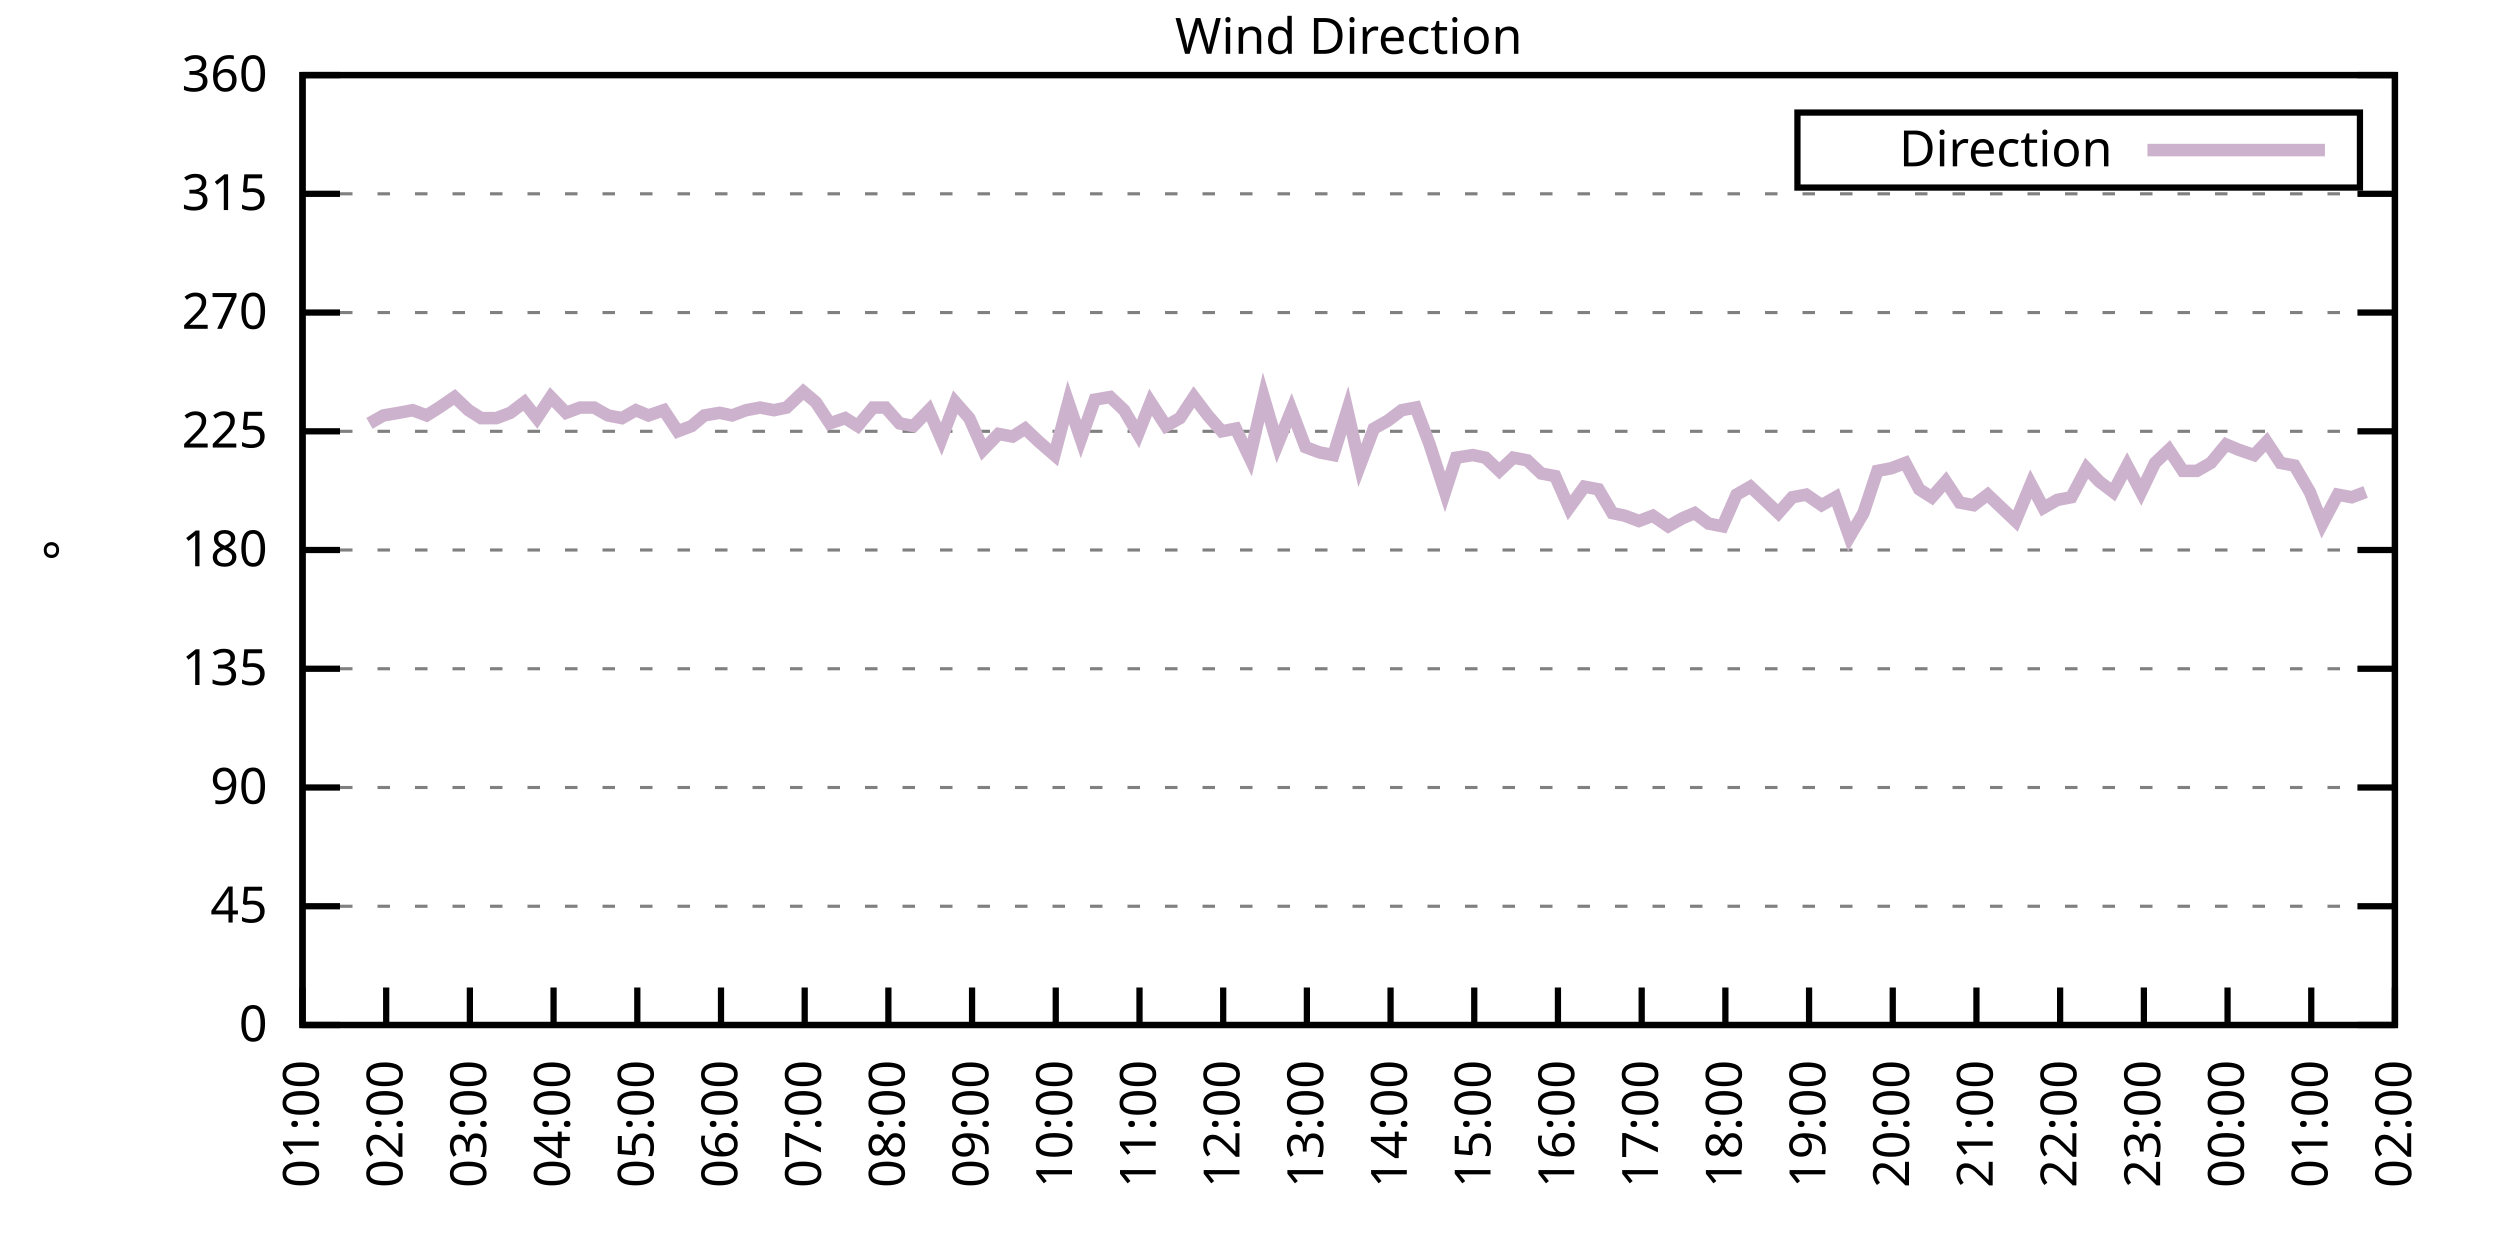
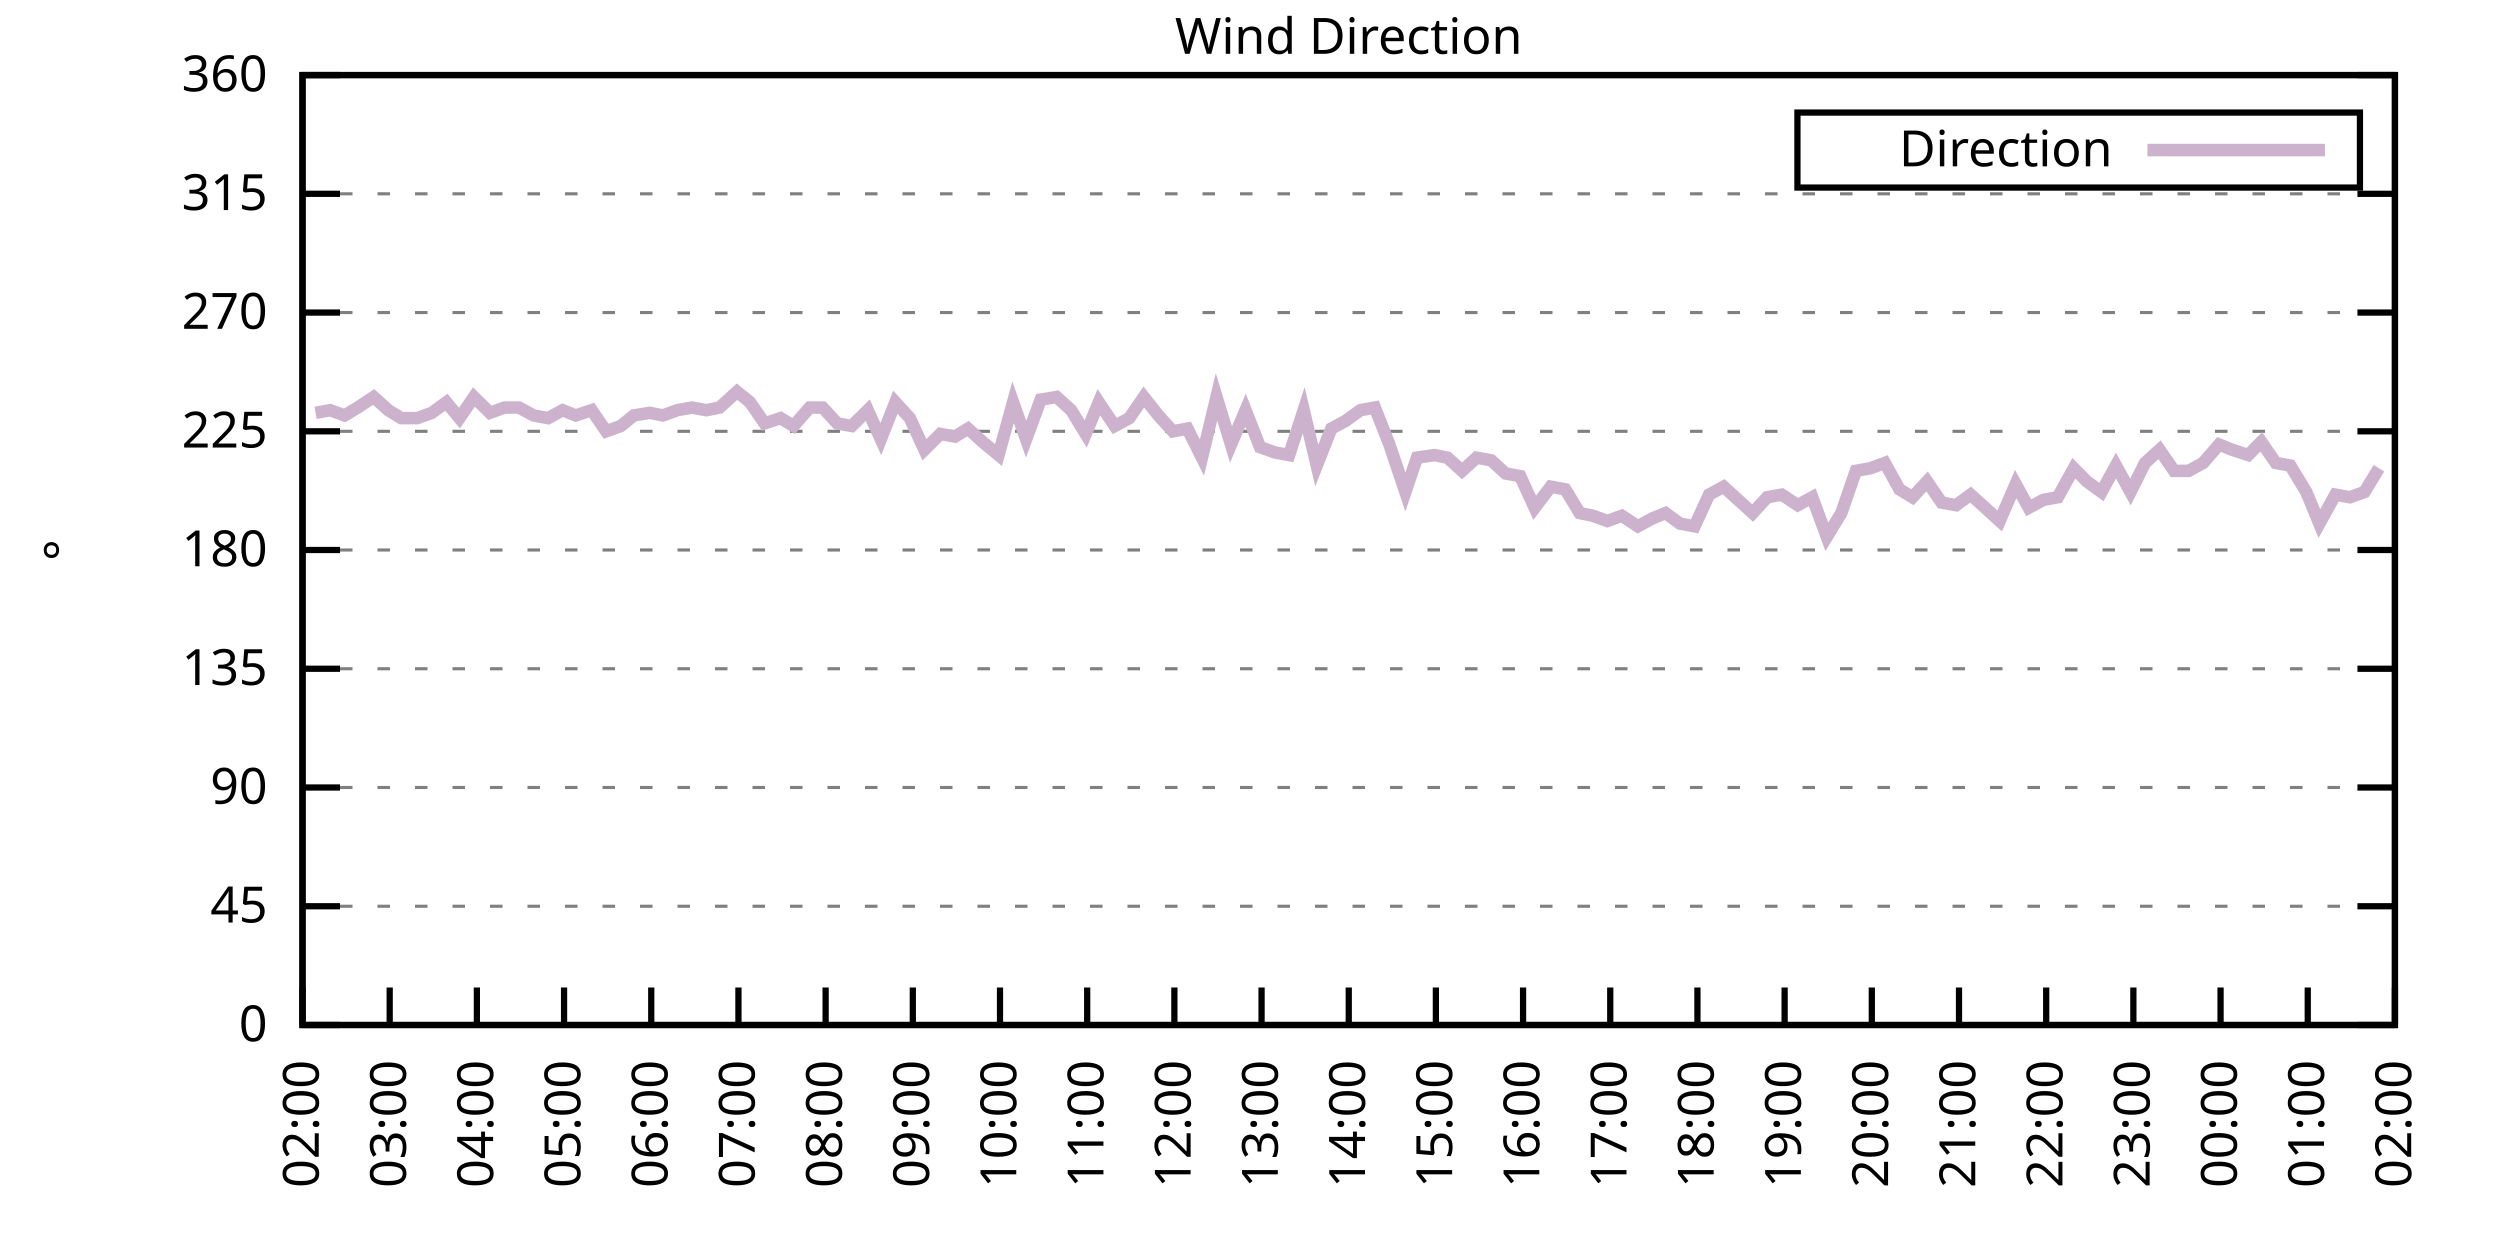
<svg xmlns="http://www.w3.org/2000/svg" xmlns:xlink="http://www.w3.org/1999/xlink" width="400" height="200" viewBox="0 0 400 200">
  <g id="gnuplot_canvas">
    <rect x="0" y="0" width="400" height="200" fill="none" />
    <defs>
      <circle id="gpDot" r="0.5" stroke-width="0.5" stroke="currentColor" />
      <path id="gpPt0" stroke-width="0.333" stroke="currentColor" d="M-1,0 h2 M0,-1 v2" />
      <path id="gpPt1" stroke-width="0.333" stroke="currentColor" d="M-1,-1 L1,1 M1,-1 L-1,1" />
      <path id="gpPt2" stroke-width="0.333" stroke="currentColor" d="M-1,0 L1,0 M0,-1 L0,1 M-1,-1 L1,1 M-1,1 L1,-1" />
      <rect id="gpPt3" stroke-width="0.333" stroke="currentColor" x="-1" y="-1" width="2" height="2" />
      <rect id="gpPt4" stroke-width="0.333" stroke="currentColor" fill="currentColor" x="-1" y="-1" width="2" height="2" />
      <circle id="gpPt5" stroke-width="0.333" stroke="currentColor" cx="0" cy="0" r="1" />
      <use xlink:href="#gpPt5" id="gpPt6" fill="currentColor" stroke="none" />
      <path id="gpPt7" stroke-width="0.333" stroke="currentColor" d="M0,-1.33 L-1.33,0.67 L1.33,0.67 z" />
      <use xlink:href="#gpPt7" id="gpPt8" fill="currentColor" stroke="none" />
      <use xlink:href="#gpPt7" id="gpPt9" stroke="currentColor" transform="rotate(180)" />
      <use xlink:href="#gpPt9" id="gpPt10" fill="currentColor" stroke="none" />
      <use xlink:href="#gpPt3" id="gpPt11" stroke="currentColor" transform="rotate(45)" />
      <use xlink:href="#gpPt11" id="gpPt12" fill="currentColor" stroke="none" />
      <path id="gpPt13" stroke-width="0.333" stroke="currentColor" d="M0,1.330 L1.265,0.411 L0.782,-1.067 L-0.782,-1.076 L-1.265,0.411 z" />
      <use xlink:href="#gpPt13" id="gpPt14" fill="currentColor" stroke="none" />
      <filter id="textbox" filterUnits="objectBoundingBox" x="0" y="0" height="1" width="1">
        <feFlood flood-color="white" flood-opacity="1" result="bgnd" />
        <feComposite in="SourceGraphic" in2="bgnd" operator="atop" />
      </filter>
      <filter id="greybox" filterUnits="objectBoundingBox" x="0" y="0" height="1" width="1">
        <feFlood flood-color="lightgrey" flood-opacity="1" result="grey" />
        <feComposite in="SourceGraphic" in2="grey" operator="atop" />
      </filter>
    </defs>
    <g fill="none" color="white" stroke="currentColor" stroke-width="1.00" stroke-linecap="butt" stroke-linejoin="miter">
</g>
    <g fill="none" color="black" stroke="currentColor" stroke-width="1.00" stroke-linecap="butt" stroke-linejoin="miter">
      <g stroke="none" shape-rendering="crispEdges">
        <polygon fill="rgb(255, 255, 255)" points="48.40,164.00 383.18,164.00 383.18,12.02 48.40,12.02 " />
      </g>
    </g>
    <g fill="none" color="black" stroke="currentColor" stroke-width="1.00" stroke-linecap="butt" stroke-linejoin="miter">
</g>
    <g fill="none" color="black" stroke="black" stroke-width="0.50" stroke-linecap="butt" stroke-linejoin="miter">
</g>
    <g fill="none" color="gray" stroke="currentColor" stroke-width="0.50" stroke-linecap="butt" stroke-linejoin="miter">
      <path stroke="gray" stroke-dasharray="2,4" class="gridline" d="M48.40,164.00 L383.19,164.00  " />
    </g>
    <g fill="none" color="gray" stroke="gray" stroke-width="1.00" stroke-linecap="butt" stroke-linejoin="miter">
</g>
    <g fill="none" color="black" stroke="currentColor" stroke-width="1.00" stroke-linecap="butt" stroke-linejoin="miter">
      <path stroke="black" d="M48.40,164.00 L54.40,164.00 M383.19,164.00 L377.19,164.00  " />
      <g transform="translate(42.80,166.60)" stroke="none" fill="black" font-family="Sans" font-size="8.00" text-anchor="end">
        <text>
          <tspan font-family="Sans"> 0</tspan>
        </text>
      </g>
    </g>
    <g fill="none" color="black" stroke="currentColor" stroke-width="1.00" stroke-linecap="butt" stroke-linejoin="miter">
</g>
    <g fill="none" color="black" stroke="black" stroke-width="0.50" stroke-linecap="butt" stroke-linejoin="miter">
</g>
    <g fill="none" color="gray" stroke="currentColor" stroke-width="0.50" stroke-linecap="butt" stroke-linejoin="miter">
      <path stroke="gray" stroke-dasharray="2,4" class="gridline" d="M48.40,145.00 L383.19,145.00  " />
    </g>
    <g fill="none" color="gray" stroke="gray" stroke-width="1.00" stroke-linecap="butt" stroke-linejoin="miter">
</g>
    <g fill="none" color="black" stroke="currentColor" stroke-width="1.00" stroke-linecap="butt" stroke-linejoin="miter">
      <path stroke="black" d="M48.40,145.00 L54.40,145.00 M383.19,145.00 L377.19,145.00  " />
      <g transform="translate(42.80,147.60)" stroke="none" fill="black" font-family="Sans" font-size="8.00" text-anchor="end">
        <text>
          <tspan font-family="Sans"> 45</tspan>
        </text>
      </g>
    </g>
    <g fill="none" color="black" stroke="currentColor" stroke-width="1.00" stroke-linecap="butt" stroke-linejoin="miter">
</g>
    <g fill="none" color="black" stroke="black" stroke-width="0.50" stroke-linecap="butt" stroke-linejoin="miter">
</g>
    <g fill="none" color="gray" stroke="currentColor" stroke-width="0.50" stroke-linecap="butt" stroke-linejoin="miter">
      <path stroke="gray" stroke-dasharray="2,4" class="gridline" d="M48.40,126.00 L383.19,126.00  " />
    </g>
    <g fill="none" color="gray" stroke="gray" stroke-width="1.00" stroke-linecap="butt" stroke-linejoin="miter">
</g>
    <g fill="none" color="black" stroke="currentColor" stroke-width="1.00" stroke-linecap="butt" stroke-linejoin="miter">
      <path stroke="black" d="M48.40,126.00 L54.40,126.00 M383.19,126.00 L377.19,126.00  " />
      <g transform="translate(42.80,128.60)" stroke="none" fill="black" font-family="Sans" font-size="8.00" text-anchor="end">
        <text>
          <tspan font-family="Sans"> 90</tspan>
        </text>
      </g>
    </g>
    <g fill="none" color="black" stroke="currentColor" stroke-width="1.00" stroke-linecap="butt" stroke-linejoin="miter">
</g>
    <g fill="none" color="black" stroke="black" stroke-width="0.50" stroke-linecap="butt" stroke-linejoin="miter">
</g>
    <g fill="none" color="gray" stroke="currentColor" stroke-width="0.50" stroke-linecap="butt" stroke-linejoin="miter">
      <path stroke="gray" stroke-dasharray="2,4" class="gridline" d="M48.40,107.00 L383.19,107.00  " />
    </g>
    <g fill="none" color="gray" stroke="gray" stroke-width="1.00" stroke-linecap="butt" stroke-linejoin="miter">
</g>
    <g fill="none" color="black" stroke="currentColor" stroke-width="1.00" stroke-linecap="butt" stroke-linejoin="miter">
      <path stroke="black" d="M48.40,107.00 L54.40,107.00 M383.19,107.00 L377.19,107.00  " />
      <g transform="translate(42.80,109.60)" stroke="none" fill="black" font-family="Sans" font-size="8.00" text-anchor="end">
        <text>
          <tspan font-family="Sans"> 135</tspan>
        </text>
      </g>
    </g>
    <g fill="none" color="black" stroke="currentColor" stroke-width="1.00" stroke-linecap="butt" stroke-linejoin="miter">
</g>
    <g fill="none" color="black" stroke="black" stroke-width="0.50" stroke-linecap="butt" stroke-linejoin="miter">
</g>
    <g fill="none" color="gray" stroke="currentColor" stroke-width="0.50" stroke-linecap="butt" stroke-linejoin="miter">
      <path stroke="gray" stroke-dasharray="2,4" class="gridline" d="M48.40,88.00 L383.19,88.00  " />
    </g>
    <g fill="none" color="gray" stroke="gray" stroke-width="1.00" stroke-linecap="butt" stroke-linejoin="miter">
</g>
    <g fill="none" color="black" stroke="currentColor" stroke-width="1.00" stroke-linecap="butt" stroke-linejoin="miter">
      <path stroke="black" d="M48.40,88.00 L54.40,88.00 M383.19,88.00 L377.19,88.00  " />
      <g transform="translate(42.80,90.60)" stroke="none" fill="black" font-family="Sans" font-size="8.00" text-anchor="end">
        <text>
          <tspan font-family="Sans"> 180</tspan>
        </text>
      </g>
    </g>
    <g fill="none" color="black" stroke="currentColor" stroke-width="1.00" stroke-linecap="butt" stroke-linejoin="miter">
</g>
    <g fill="none" color="black" stroke="black" stroke-width="0.50" stroke-linecap="butt" stroke-linejoin="miter">
</g>
    <g fill="none" color="gray" stroke="currentColor" stroke-width="0.50" stroke-linecap="butt" stroke-linejoin="miter">
      <path stroke="gray" stroke-dasharray="2,4" class="gridline" d="M48.40,69.01 L383.19,69.01  " />
    </g>
    <g fill="none" color="gray" stroke="gray" stroke-width="1.00" stroke-linecap="butt" stroke-linejoin="miter">
</g>
    <g fill="none" color="black" stroke="currentColor" stroke-width="1.00" stroke-linecap="butt" stroke-linejoin="miter">
      <path stroke="black" d="M48.40,69.01 L54.40,69.01 M383.19,69.01 L377.19,69.01  " />
      <g transform="translate(42.80,71.61)" stroke="none" fill="black" font-family="Sans" font-size="8.00" text-anchor="end">
        <text>
          <tspan font-family="Sans"> 225</tspan>
        </text>
      </g>
    </g>
    <g fill="none" color="black" stroke="currentColor" stroke-width="1.00" stroke-linecap="butt" stroke-linejoin="miter">
</g>
    <g fill="none" color="black" stroke="black" stroke-width="0.50" stroke-linecap="butt" stroke-linejoin="miter">
</g>
    <g fill="none" color="gray" stroke="currentColor" stroke-width="0.50" stroke-linecap="butt" stroke-linejoin="miter">
      <path stroke="gray" stroke-dasharray="2,4" class="gridline" d="M48.40,50.01 L383.19,50.01  " />
    </g>
    <g fill="none" color="gray" stroke="gray" stroke-width="1.00" stroke-linecap="butt" stroke-linejoin="miter">
</g>
    <g fill="none" color="black" stroke="currentColor" stroke-width="1.00" stroke-linecap="butt" stroke-linejoin="miter">
      <path stroke="black" d="M48.40,50.01 L54.40,50.01 M383.19,50.01 L377.19,50.01  " />
      <g transform="translate(42.80,52.61)" stroke="none" fill="black" font-family="Sans" font-size="8.00" text-anchor="end">
        <text>
          <tspan font-family="Sans"> 270</tspan>
        </text>
      </g>
    </g>
    <g fill="none" color="black" stroke="currentColor" stroke-width="1.00" stroke-linecap="butt" stroke-linejoin="miter">
</g>
    <g fill="none" color="black" stroke="black" stroke-width="0.50" stroke-linecap="butt" stroke-linejoin="miter">
</g>
    <g fill="none" color="gray" stroke="currentColor" stroke-width="0.50" stroke-linecap="butt" stroke-linejoin="miter">
      <path stroke="gray" stroke-dasharray="2,4" class="gridline" d="M48.40,31.01 L383.19,31.01  " />
    </g>
    <g fill="none" color="gray" stroke="gray" stroke-width="1.00" stroke-linecap="butt" stroke-linejoin="miter">
</g>
    <g fill="none" color="black" stroke="currentColor" stroke-width="1.00" stroke-linecap="butt" stroke-linejoin="miter">
      <path stroke="black" d="M48.40,31.01 L54.40,31.01 M383.19,31.01 L377.19,31.01  " />
      <g transform="translate(42.80,33.61)" stroke="none" fill="black" font-family="Sans" font-size="8.00" text-anchor="end">
        <text>
          <tspan font-family="Sans"> 315</tspan>
        </text>
      </g>
    </g>
    <g fill="none" color="black" stroke="currentColor" stroke-width="1.00" stroke-linecap="butt" stroke-linejoin="miter">
</g>
    <g fill="none" color="black" stroke="black" stroke-width="0.50" stroke-linecap="butt" stroke-linejoin="miter">
</g>
    <g fill="none" color="gray" stroke="currentColor" stroke-width="0.50" stroke-linecap="butt" stroke-linejoin="miter">
      <path stroke="gray" stroke-dasharray="2,4" class="gridline" d="M48.40,12.01 L383.19,12.01  " />
    </g>
    <g fill="none" color="gray" stroke="gray" stroke-width="1.00" stroke-linecap="butt" stroke-linejoin="miter">
</g>
    <g fill="none" color="black" stroke="currentColor" stroke-width="1.00" stroke-linecap="butt" stroke-linejoin="miter">
      <path stroke="black" d="M48.40,12.01 L54.40,12.01 M383.19,12.01 L377.19,12.01  " />
      <g transform="translate(42.80,14.61)" stroke="none" fill="black" font-family="Sans" font-size="8.00" text-anchor="end">
        <text>
          <tspan font-family="Sans"> 360</tspan>
        </text>
      </g>
    </g>
    <g fill="none" color="black" stroke="currentColor" stroke-width="1.00" stroke-linecap="butt" stroke-linejoin="miter">
      <path stroke="black" d="M48.40,164.00 L48.40,158.00  " />
      <g transform="translate(51.00,169.60) rotate(270.00)" stroke="none" fill="black" font-family="Sans" font-size="8.00" text-anchor="end">
        <text>
-           <tspan font-family="Sans">01:00</tspan>
-         </text>
-       </g>
-     </g>
-     <g fill="none" color="black" stroke="currentColor" stroke-width="1.00" stroke-linecap="butt" stroke-linejoin="miter">
-       <path stroke="black" d="M61.79,164.00 L61.79,158.00  " />
-       <g transform="translate(64.39,169.60) rotate(270.00)" stroke="none" fill="black" font-family="Sans" font-size="8.00" text-anchor="end">
-         <text>
          <tspan font-family="Sans">02:00</tspan>
        </text>
      </g>
    </g>
    <g fill="none" color="black" stroke="currentColor" stroke-width="1.00" stroke-linecap="butt" stroke-linejoin="miter">
-       <path stroke="black" d="M75.18,164.00 L75.18,158.00  " />
-       <g transform="translate(77.78,169.60) rotate(270.00)" stroke="none" fill="black" font-family="Sans" font-size="8.00" text-anchor="end">
+       <path stroke="black" d="M62.35,164.00 L62.35,158.00  " />
+       <g transform="translate(64.95,169.60) rotate(270.00)" stroke="none" fill="black" font-family="Sans" font-size="8.00" text-anchor="end">
        <text>
          <tspan font-family="Sans">03:00</tspan>
        </text>
      </g>
    </g>
    <g fill="none" color="black" stroke="currentColor" stroke-width="1.00" stroke-linecap="butt" stroke-linejoin="miter">
-       <path stroke="black" d="M88.57,164.00 L88.57,158.00  " />
-       <g transform="translate(91.17,169.60) rotate(270.00)" stroke="none" fill="black" font-family="Sans" font-size="8.00" text-anchor="end">
+       <path stroke="black" d="M76.30,164.00 L76.30,158.00  " />
+       <g transform="translate(78.90,169.60) rotate(270.00)" stroke="none" fill="black" font-family="Sans" font-size="8.00" text-anchor="end">
        <text>
          <tspan font-family="Sans">04:00</tspan>
        </text>
      </g>
    </g>
    <g fill="none" color="black" stroke="currentColor" stroke-width="1.00" stroke-linecap="butt" stroke-linejoin="miter">
-       <path stroke="black" d="M101.97,164.00 L101.97,158.00  " />
-       <g transform="translate(104.57,169.60) rotate(270.00)" stroke="none" fill="black" font-family="Sans" font-size="8.00" text-anchor="end">
+       <path stroke="black" d="M90.25,164.00 L90.25,158.00  " />
+       <g transform="translate(92.85,169.60) rotate(270.00)" stroke="none" fill="black" font-family="Sans" font-size="8.00" text-anchor="end">
        <text>
          <tspan font-family="Sans">05:00</tspan>
        </text>
      </g>
    </g>
    <g fill="none" color="black" stroke="currentColor" stroke-width="1.00" stroke-linecap="butt" stroke-linejoin="miter">
-       <path stroke="black" d="M115.36,164.00 L115.36,158.00  " />
-       <g transform="translate(117.96,169.60) rotate(270.00)" stroke="none" fill="black" font-family="Sans" font-size="8.00" text-anchor="end">
+       <path stroke="black" d="M104.20,164.00 L104.20,158.00  " />
+       <g transform="translate(106.80,169.60) rotate(270.00)" stroke="none" fill="black" font-family="Sans" font-size="8.00" text-anchor="end">
        <text>
          <tspan font-family="Sans">06:00</tspan>
        </text>
      </g>
    </g>
    <g fill="none" color="black" stroke="currentColor" stroke-width="1.00" stroke-linecap="butt" stroke-linejoin="miter">
-       <path stroke="black" d="M128.75,164.00 L128.75,158.00  " />
-       <g transform="translate(131.35,169.60) rotate(270.00)" stroke="none" fill="black" font-family="Sans" font-size="8.00" text-anchor="end">
+       <path stroke="black" d="M118.15,164.00 L118.15,158.00  " />
+       <g transform="translate(120.75,169.60) rotate(270.00)" stroke="none" fill="black" font-family="Sans" font-size="8.00" text-anchor="end">
        <text>
          <tspan font-family="Sans">07:00</tspan>
        </text>
      </g>
    </g>
    <g fill="none" color="black" stroke="currentColor" stroke-width="1.00" stroke-linecap="butt" stroke-linejoin="miter">
-       <path stroke="black" d="M142.14,164.00 L142.14,158.00  " />
-       <g transform="translate(144.74,169.60) rotate(270.00)" stroke="none" fill="black" font-family="Sans" font-size="8.00" text-anchor="end">
+       <path stroke="black" d="M132.10,164.00 L132.10,158.00  " />
+       <g transform="translate(134.70,169.60) rotate(270.00)" stroke="none" fill="black" font-family="Sans" font-size="8.00" text-anchor="end">
        <text>
          <tspan font-family="Sans">08:00</tspan>
        </text>
      </g>
    </g>
    <g fill="none" color="black" stroke="currentColor" stroke-width="1.00" stroke-linecap="butt" stroke-linejoin="miter">
-       <path stroke="black" d="M155.53,164.00 L155.53,158.00  " />
-       <g transform="translate(158.13,169.60) rotate(270.00)" stroke="none" fill="black" font-family="Sans" font-size="8.00" text-anchor="end">
+       <path stroke="black" d="M146.05,164.00 L146.05,158.00  " />
+       <g transform="translate(148.65,169.60) rotate(270.00)" stroke="none" fill="black" font-family="Sans" font-size="8.00" text-anchor="end">
        <text>
          <tspan font-family="Sans">09:00</tspan>
        </text>
      </g>
    </g>
    <g fill="none" color="black" stroke="currentColor" stroke-width="1.00" stroke-linecap="butt" stroke-linejoin="miter">
-       <path stroke="black" d="M168.92,164.00 L168.92,158.00  " />
-       <g transform="translate(171.52,169.60) rotate(270.00)" stroke="none" fill="black" font-family="Sans" font-size="8.00" text-anchor="end">
+       <path stroke="black" d="M160.00,164.00 L160.00,158.00  " />
+       <g transform="translate(162.60,169.60) rotate(270.00)" stroke="none" fill="black" font-family="Sans" font-size="8.00" text-anchor="end">
        <text>
          <tspan font-family="Sans">10:00</tspan>
        </text>
      </g>
    </g>
    <g fill="none" color="black" stroke="currentColor" stroke-width="1.00" stroke-linecap="butt" stroke-linejoin="miter">
-       <path stroke="black" d="M182.32,164.00 L182.32,158.00  " />
-       <g transform="translate(184.92,169.60) rotate(270.00)" stroke="none" fill="black" font-family="Sans" font-size="8.00" text-anchor="end">
+       <path stroke="black" d="M173.95,164.00 L173.95,158.00  " />
+       <g transform="translate(176.55,169.60) rotate(270.00)" stroke="none" fill="black" font-family="Sans" font-size="8.00" text-anchor="end">
        <text>
          <tspan font-family="Sans">11:00</tspan>
        </text>
      </g>
    </g>
    <g fill="none" color="black" stroke="currentColor" stroke-width="1.00" stroke-linecap="butt" stroke-linejoin="miter">
-       <path stroke="black" d="M195.71,164.00 L195.71,158.00  " />
-       <g transform="translate(198.31,169.60) rotate(270.00)" stroke="none" fill="black" font-family="Sans" font-size="8.00" text-anchor="end">
+       <path stroke="black" d="M187.90,164.00 L187.90,158.00  " />
+       <g transform="translate(190.50,169.60) rotate(270.00)" stroke="none" fill="black" font-family="Sans" font-size="8.00" text-anchor="end">
        <text>
          <tspan font-family="Sans">12:00</tspan>
        </text>
      </g>
    </g>
    <g fill="none" color="black" stroke="currentColor" stroke-width="1.00" stroke-linecap="butt" stroke-linejoin="miter">
-       <path stroke="black" d="M209.10,164.00 L209.10,158.00  " />
-       <g transform="translate(211.70,169.60) rotate(270.00)" stroke="none" fill="black" font-family="Sans" font-size="8.00" text-anchor="end">
+       <path stroke="black" d="M201.85,164.00 L201.85,158.00  " />
+       <g transform="translate(204.45,169.60) rotate(270.00)" stroke="none" fill="black" font-family="Sans" font-size="8.00" text-anchor="end">
        <text>
          <tspan font-family="Sans">13:00</tspan>
        </text>
      </g>
    </g>
    <g fill="none" color="black" stroke="currentColor" stroke-width="1.00" stroke-linecap="butt" stroke-linejoin="miter">
-       <path stroke="black" d="M222.49,164.00 L222.49,158.00  " />
-       <g transform="translate(225.09,169.60) rotate(270.00)" stroke="none" fill="black" font-family="Sans" font-size="8.00" text-anchor="end">
+       <path stroke="black" d="M215.80,164.00 L215.80,158.00  " />
+       <g transform="translate(218.40,169.60) rotate(270.00)" stroke="none" fill="black" font-family="Sans" font-size="8.00" text-anchor="end">
        <text>
          <tspan font-family="Sans">14:00</tspan>
        </text>
      </g>
    </g>
    <g fill="none" color="black" stroke="currentColor" stroke-width="1.00" stroke-linecap="butt" stroke-linejoin="miter">
-       <path stroke="black" d="M235.88,164.00 L235.88,158.00  " />
-       <g transform="translate(238.48,169.60) rotate(270.00)" stroke="none" fill="black" font-family="Sans" font-size="8.00" text-anchor="end">
+       <path stroke="black" d="M229.74,164.00 L229.74,158.00  " />
+       <g transform="translate(232.34,169.60) rotate(270.00)" stroke="none" fill="black" font-family="Sans" font-size="8.00" text-anchor="end">
        <text>
          <tspan font-family="Sans">15:00</tspan>
        </text>
      </g>
    </g>
    <g fill="none" color="black" stroke="currentColor" stroke-width="1.00" stroke-linecap="butt" stroke-linejoin="miter">
-       <path stroke="black" d="M249.27,164.00 L249.27,158.00  " />
-       <g transform="translate(251.87,169.60) rotate(270.00)" stroke="none" fill="black" font-family="Sans" font-size="8.00" text-anchor="end">
+       <path stroke="black" d="M243.69,164.00 L243.69,158.00  " />
+       <g transform="translate(246.29,169.60) rotate(270.00)" stroke="none" fill="black" font-family="Sans" font-size="8.00" text-anchor="end">
        <text>
          <tspan font-family="Sans">16:00</tspan>
        </text>
      </g>
    </g>
    <g fill="none" color="black" stroke="currentColor" stroke-width="1.00" stroke-linecap="butt" stroke-linejoin="miter">
-       <path stroke="black" d="M262.67,164.00 L262.67,158.00  " />
-       <g transform="translate(265.27,169.60) rotate(270.00)" stroke="none" fill="black" font-family="Sans" font-size="8.00" text-anchor="end">
+       <path stroke="black" d="M257.64,164.00 L257.64,158.00  " />
+       <g transform="translate(260.24,169.60) rotate(270.00)" stroke="none" fill="black" font-family="Sans" font-size="8.00" text-anchor="end">
        <text>
          <tspan font-family="Sans">17:00</tspan>
        </text>
      </g>
    </g>
    <g fill="none" color="black" stroke="currentColor" stroke-width="1.00" stroke-linecap="butt" stroke-linejoin="miter">
-       <path stroke="black" d="M276.06,164.00 L276.06,158.00  " />
-       <g transform="translate(278.66,169.60) rotate(270.00)" stroke="none" fill="black" font-family="Sans" font-size="8.00" text-anchor="end">
+       <path stroke="black" d="M271.59,164.00 L271.59,158.00  " />
+       <g transform="translate(274.19,169.60) rotate(270.00)" stroke="none" fill="black" font-family="Sans" font-size="8.00" text-anchor="end">
        <text>
          <tspan font-family="Sans">18:00</tspan>
        </text>
      </g>
    </g>
    <g fill="none" color="black" stroke="currentColor" stroke-width="1.00" stroke-linecap="butt" stroke-linejoin="miter">
-       <path stroke="black" d="M289.45,164.00 L289.45,158.00  " />
-       <g transform="translate(292.05,169.60) rotate(270.00)" stroke="none" fill="black" font-family="Sans" font-size="8.00" text-anchor="end">
+       <path stroke="black" d="M285.54,164.00 L285.54,158.00  " />
+       <g transform="translate(288.14,169.60) rotate(270.00)" stroke="none" fill="black" font-family="Sans" font-size="8.00" text-anchor="end">
        <text>
          <tspan font-family="Sans">19:00</tspan>
        </text>
      </g>
    </g>
    <g fill="none" color="black" stroke="currentColor" stroke-width="1.00" stroke-linecap="butt" stroke-linejoin="miter">
-       <path stroke="black" d="M302.84,164.00 L302.84,158.00  " />
-       <g transform="translate(305.44,169.60) rotate(270.00)" stroke="none" fill="black" font-family="Sans" font-size="8.00" text-anchor="end">
+       <path stroke="black" d="M299.49,164.00 L299.49,158.00  " />
+       <g transform="translate(302.09,169.60) rotate(270.00)" stroke="none" fill="black" font-family="Sans" font-size="8.00" text-anchor="end">
        <text>
          <tspan font-family="Sans">20:00</tspan>
        </text>
      </g>
    </g>
    <g fill="none" color="black" stroke="currentColor" stroke-width="1.00" stroke-linecap="butt" stroke-linejoin="miter">
-       <path stroke="black" d="M316.23,164.00 L316.23,158.00  " />
-       <g transform="translate(318.83,169.60) rotate(270.00)" stroke="none" fill="black" font-family="Sans" font-size="8.00" text-anchor="end">
+       <path stroke="black" d="M313.44,164.00 L313.44,158.00  " />
+       <g transform="translate(316.04,169.60) rotate(270.00)" stroke="none" fill="black" font-family="Sans" font-size="8.00" text-anchor="end">
        <text>
          <tspan font-family="Sans">21:00</tspan>
        </text>
      </g>
    </g>
    <g fill="none" color="black" stroke="currentColor" stroke-width="1.00" stroke-linecap="butt" stroke-linejoin="miter">
-       <path stroke="black" d="M329.62,164.00 L329.62,158.00  " />
-       <g transform="translate(332.22,169.60) rotate(270.00)" stroke="none" fill="black" font-family="Sans" font-size="8.00" text-anchor="end">
+       <path stroke="black" d="M327.39,164.00 L327.39,158.00  " />
+       <g transform="translate(329.99,169.60) rotate(270.00)" stroke="none" fill="black" font-family="Sans" font-size="8.00" text-anchor="end">
        <text>
          <tspan font-family="Sans">22:00</tspan>
        </text>
      </g>
    </g>
    <g fill="none" color="black" stroke="currentColor" stroke-width="1.00" stroke-linecap="butt" stroke-linejoin="miter">
-       <path stroke="black" d="M343.02,164.00 L343.02,158.00  " />
-       <g transform="translate(345.62,169.60) rotate(270.00)" stroke="none" fill="black" font-family="Sans" font-size="8.00" text-anchor="end">
+       <path stroke="black" d="M341.34,164.00 L341.34,158.00  " />
+       <g transform="translate(343.94,169.60) rotate(270.00)" stroke="none" fill="black" font-family="Sans" font-size="8.00" text-anchor="end">
        <text>
          <tspan font-family="Sans">23:00</tspan>
        </text>
      </g>
    </g>
    <g fill="none" color="black" stroke="currentColor" stroke-width="1.00" stroke-linecap="butt" stroke-linejoin="miter">
-       <path stroke="black" d="M356.41,164.00 L356.41,158.00  " />
-       <g transform="translate(359.01,169.60) rotate(270.00)" stroke="none" fill="black" font-family="Sans" font-size="8.00" text-anchor="end">
+       <path stroke="black" d="M355.29,164.00 L355.29,158.00  " />
+       <g transform="translate(357.89,169.60) rotate(270.00)" stroke="none" fill="black" font-family="Sans" font-size="8.00" text-anchor="end">
        <text>
          <tspan font-family="Sans">00:00</tspan>
        </text>
      </g>
    </g>
    <g fill="none" color="black" stroke="currentColor" stroke-width="1.00" stroke-linecap="butt" stroke-linejoin="miter">
-       <path stroke="black" d="M369.80,164.00 L369.80,158.00  " />
-       <g transform="translate(372.40,169.60) rotate(270.00)" stroke="none" fill="black" font-family="Sans" font-size="8.00" text-anchor="end">
+       <path stroke="black" d="M369.24,164.00 L369.24,158.00  " />
+       <g transform="translate(371.84,169.60) rotate(270.00)" stroke="none" fill="black" font-family="Sans" font-size="8.00" text-anchor="end">
        <text>
          <tspan font-family="Sans">01:00</tspan>
        </text>
      </g>
    </g>
    <g fill="none" color="black" stroke="currentColor" stroke-width="1.00" stroke-linecap="butt" stroke-linejoin="miter">
      <path stroke="black" d="M383.19,164.00 L383.19,158.00  " />
      <g transform="translate(385.79,169.60) rotate(270.00)" stroke="none" fill="black" font-family="Sans" font-size="8.00" text-anchor="end">
        <text>
          <tspan font-family="Sans">02:00</tspan>
        </text>
      </g>
    </g>
    <g fill="none" color="black" stroke="currentColor" stroke-width="1.00" stroke-linecap="butt" stroke-linejoin="miter">
</g>
    <g fill="none" color="black" stroke="currentColor" stroke-width="1.00" stroke-linecap="butt" stroke-linejoin="miter">
      <path stroke="black" d="M48.40,12.01 L48.40,164.00 L383.19,164.00 L383.19,12.01 L48.40,12.01 Z  " />
    </g>
    <g fill="none" color="black" stroke="currentColor" stroke-width="1.00" stroke-linecap="butt" stroke-linejoin="miter">
</g>
    <g fill="none" color="black" stroke="currentColor" stroke-width="1.00" stroke-linecap="butt" stroke-linejoin="miter">
      <path stroke="black" d="M287.59,30.01 L287.59,18.01 L377.59,18.01 L377.59,30.01 L287.59,30.01 Z  " />
    </g>
    <g id="Wind_direction_plot_1">
      <g fill="none" color="white" stroke="black" stroke-width="2.00" stroke-linecap="butt" stroke-linejoin="miter">
</g>
      <g fill="none" color="black" stroke="currentColor" stroke-width="2.00" stroke-linecap="butt" stroke-linejoin="miter">
        <g transform="translate(337.99,26.61)" stroke="none" fill="black" font-family="Sans" font-size="8.00" text-anchor="end">
          <text>
            <tspan font-family="Sans">Direction</tspan>
          </text>
        </g>
      </g>
      <g fill="none" color="black" stroke="currentColor" stroke-width="2.00" stroke-linecap="butt" stroke-linejoin="miter">
-         <path stroke="rgb(204, 178, 204)" d="M343.59,24.01 L371.99,24.01 M59.11,67.74 L61.35,66.47 L63.80,66.05 L66.03,65.63 L68.26,66.47 L70.27,65.21   L72.73,63.52 L74.96,65.63 L76.97,66.90 L79.42,66.90 L81.66,66.05 L83.89,64.36 L85.90,66.90 L88.13,63.52   L90.58,66.05 L92.82,65.21 L95.05,65.21 L97.28,66.47 L99.51,66.90 L101.74,65.63 L103.75,66.47 L106.21,65.63   L108.44,69.01 L110.67,68.16 L112.68,66.47 L115.13,66.05 L117.14,66.47 L119.38,65.63 L121.61,65.21 L123.84,65.63   L125.85,65.21 L128.53,62.67 L130.54,64.36 L132.77,67.74 L135.22,66.90 L137.23,68.16 L139.69,65.21 L141.69,65.21   L143.93,67.74 L146.16,68.16 L148.61,65.63 L150.62,70.27 L152.85,64.36 L155.09,66.90 L157.32,71.96 L159.77,69.43   L162.01,69.85 L164.01,68.58 L166.25,70.70 L168.70,72.81 L170.93,64.36 L172.94,70.27 L175.17,63.94 L177.63,63.52   L179.86,65.63 L182.09,69.43 L184.10,64.36 L186.56,68.16 L188.79,66.90 L191.02,63.52 L193.25,66.47 L195.48,69.01   L197.72,68.58 L199.95,73.23 L202.18,63.52 L204.41,71.12 L206.64,65.63 L208.88,71.54 L211.11,72.38 L213.34,72.81   L215.57,65.63 L217.58,74.49 L219.81,68.58 L222.04,67.32 L224.28,65.63 L226.51,65.21 L228.74,71.12 L231.20,78.72   L232.98,73.23 L235.66,72.81 L237.67,73.23 L239.90,75.34 L242.13,73.23 L244.36,73.65 L246.60,75.76 L248.83,76.18   L251.06,81.25 L253.51,77.87 L255.75,78.29 L257.98,82.09 L259.99,82.52 L262.22,83.36 L264.45,82.52 L266.91,84.21   L269.14,82.94 L271.15,82.09 L273.38,83.78 L275.61,84.21 L277.84,79.14 L280.07,77.87 L282.31,79.98 L284.54,82.09   L286.77,79.56 L289.00,79.14 L291.46,80.83 L293.69,79.56 L295.92,85.89 L298.15,82.09 L300.39,75.34 L302.62,74.92   L304.85,74.07 L307.08,78.29 L309.09,79.56 L311.32,77.03 L313.55,80.41 L315.79,80.83 L318.02,79.14 L320.25,81.25   L322.48,83.36 L324.94,77.45 L326.95,81.25 L329.18,79.98 L331.41,79.56 L333.86,74.92 L335.87,77.03 L338.10,78.72   L340.34,74.49 L342.57,78.72 L344.80,74.07 L347.03,71.96 L349.26,75.34 L351.50,75.34 L353.73,74.07 L356.18,71.12   L358.19,71.96 L360.65,72.81 L362.66,70.70 L364.89,74.07 L367.12,74.49 L369.58,78.72 L371.58,83.78 L374.04,79.14   L376.27,79.56 L378.50,78.72  " />
+         <path stroke="rgb(204, 178, 204)" d="M343.59,24.01 L371.99,24.01 M50.49,66.05 L52.82,65.63 L55.14,66.47 L57.23,65.21 L59.79,63.52 L62.12,65.63   L64.21,66.90 L66.77,66.90 L69.09,66.05 L71.42,64.36 L73.51,66.90 L75.83,63.52 L78.39,66.05 L80.72,65.21   L83.04,65.21 L85.37,66.47 L87.69,66.90 L90.02,65.63 L92.11,66.47 L94.67,65.63 L96.99,69.01 L99.32,68.16   L101.41,66.47 L103.97,66.05 L106.06,66.47 L108.38,65.63 L110.71,65.21 L113.03,65.63 L115.13,65.21 L117.92,62.67   L120.01,64.36 L122.33,67.74 L124.89,66.90 L126.98,68.16 L129.54,65.21 L131.63,65.21 L133.96,67.74 L136.28,68.16   L138.84,65.63 L140.93,70.27 L143.26,64.36 L145.58,66.90 L147.91,71.96 L150.46,69.43 L152.79,69.85 L154.88,68.58   L157.21,70.70 L159.76,72.81 L162.09,64.36 L164.18,70.27 L166.51,63.94 L169.06,63.52 L171.39,65.63 L173.71,69.43   L175.81,64.36 L178.36,68.16 L180.69,66.90 L183.01,63.52 L185.34,66.47 L187.66,69.01 L189.99,68.58 L192.31,73.23   L194.64,63.52 L196.96,71.12 L199.29,65.63 L201.61,71.54 L203.94,72.38 L206.26,72.81 L208.59,65.63 L210.68,74.49   L213.01,68.58 L215.33,67.32 L217.65,65.63 L219.98,65.21 L222.30,71.12 L224.86,78.72 L226.72,73.23 L229.51,72.81   L231.60,73.23 L233.93,75.34 L236.25,73.23 L238.58,73.65 L240.90,75.76 L243.23,76.18 L245.55,81.25 L248.11,77.87   L250.44,78.29 L252.76,82.09 L254.85,82.52 L257.18,83.36 L259.50,82.52 L262.06,84.21 L264.39,82.94 L266.48,82.09   L268.80,83.78 L271.13,84.21 L273.45,79.14 L275.78,77.87 L278.10,79.98 L280.43,82.09 L282.75,79.56 L285.08,79.14   L287.64,80.83 L289.96,79.56 L292.29,85.89 L294.61,82.09 L296.94,75.34 L299.26,74.92 L301.58,74.07 L303.91,78.29   L306.00,79.56 L308.33,77.03 L310.65,80.41 L312.98,80.83 L315.30,79.14 L317.63,81.25 L319.95,83.36 L322.51,77.45   L324.60,81.25 L326.93,79.98 L329.25,79.56 L331.81,74.92 L333.90,77.03 L336.23,78.72 L338.55,74.49 L340.88,78.72   L343.20,74.07 L345.53,71.96 L347.85,75.34 L350.18,75.34 L352.50,74.07 L355.06,71.12 L357.15,71.96 L359.71,72.81   L361.80,70.70 L364.13,74.07 L366.45,74.49 L369.01,78.72 L371.10,83.78 L373.66,79.14 L375.98,79.56 L378.31,78.72   L380.63,74.92  " />
      </g>
    </g>
    <g fill="none" color="black" stroke="currentColor" stroke-width="2.00" stroke-linecap="butt" stroke-linejoin="miter">
</g>
    <g fill="none" color="black" stroke="black" stroke-width="1.00" stroke-linecap="butt" stroke-linejoin="miter">
</g>
    <g fill="none" color="black" stroke="currentColor" stroke-width="1.00" stroke-linecap="butt" stroke-linejoin="miter">
      <path stroke="black" d="M48.40,12.01 L48.40,164.00 L383.19,164.00 L383.19,12.01 L48.40,12.01 Z  " />
      <g transform="translate(12.80,88.01) rotate(270.00)" stroke="none" fill="black" font-family="Sans" font-size="8.00" text-anchor="middle">
        <text>
          <tspan font-family="Sans">°</tspan>
        </text>
      </g>
    </g>
    <g fill="none" color="black" stroke="currentColor" stroke-width="1.00" stroke-linecap="butt" stroke-linejoin="miter">
</g>
    <g fill="none" color="black" stroke="currentColor" stroke-width="1.00" stroke-linecap="butt" stroke-linejoin="miter">
      <g transform="translate(215.79,8.61)" stroke="none" fill="black" font-family="Sans" font-size="8.00" text-anchor="middle">
        <text>
          <tspan font-family="Sans">Wind Direction</tspan>
        </text>
      </g>
    </g>
    <g fill="none" color="black" stroke="currentColor" stroke-width="1.00" stroke-linecap="butt" stroke-linejoin="miter">
</g>
  </g>
</svg>
